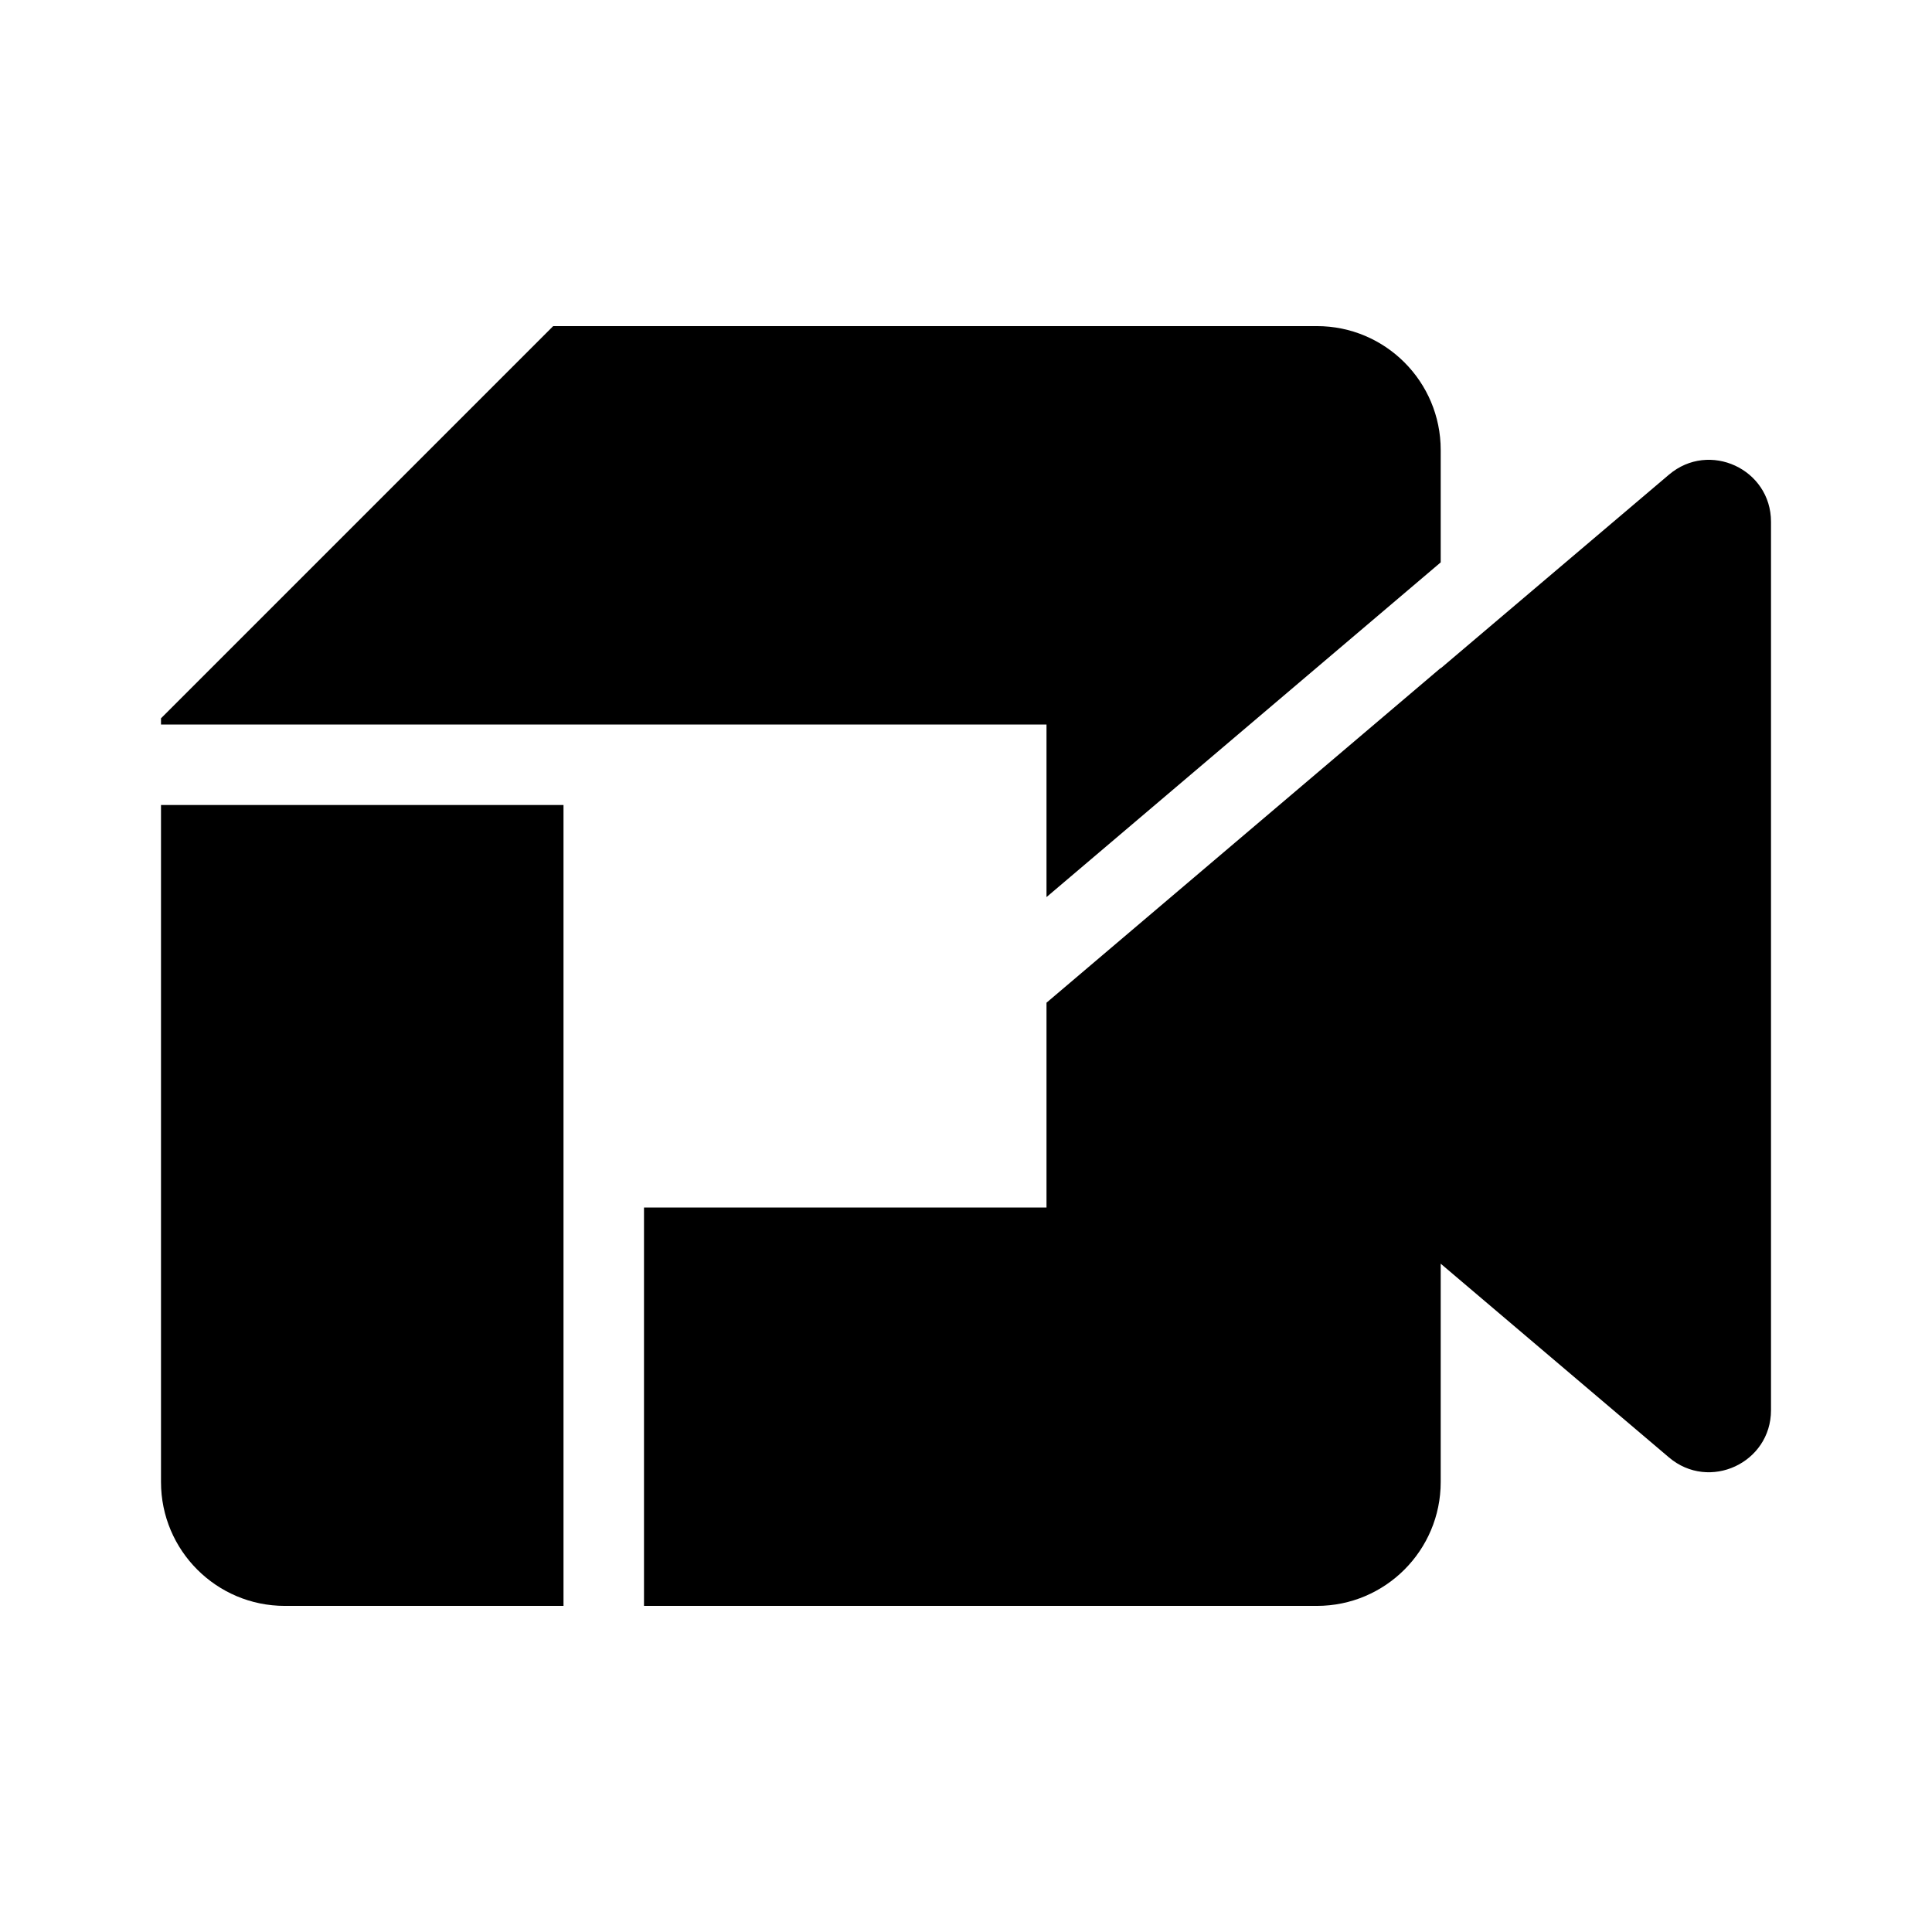
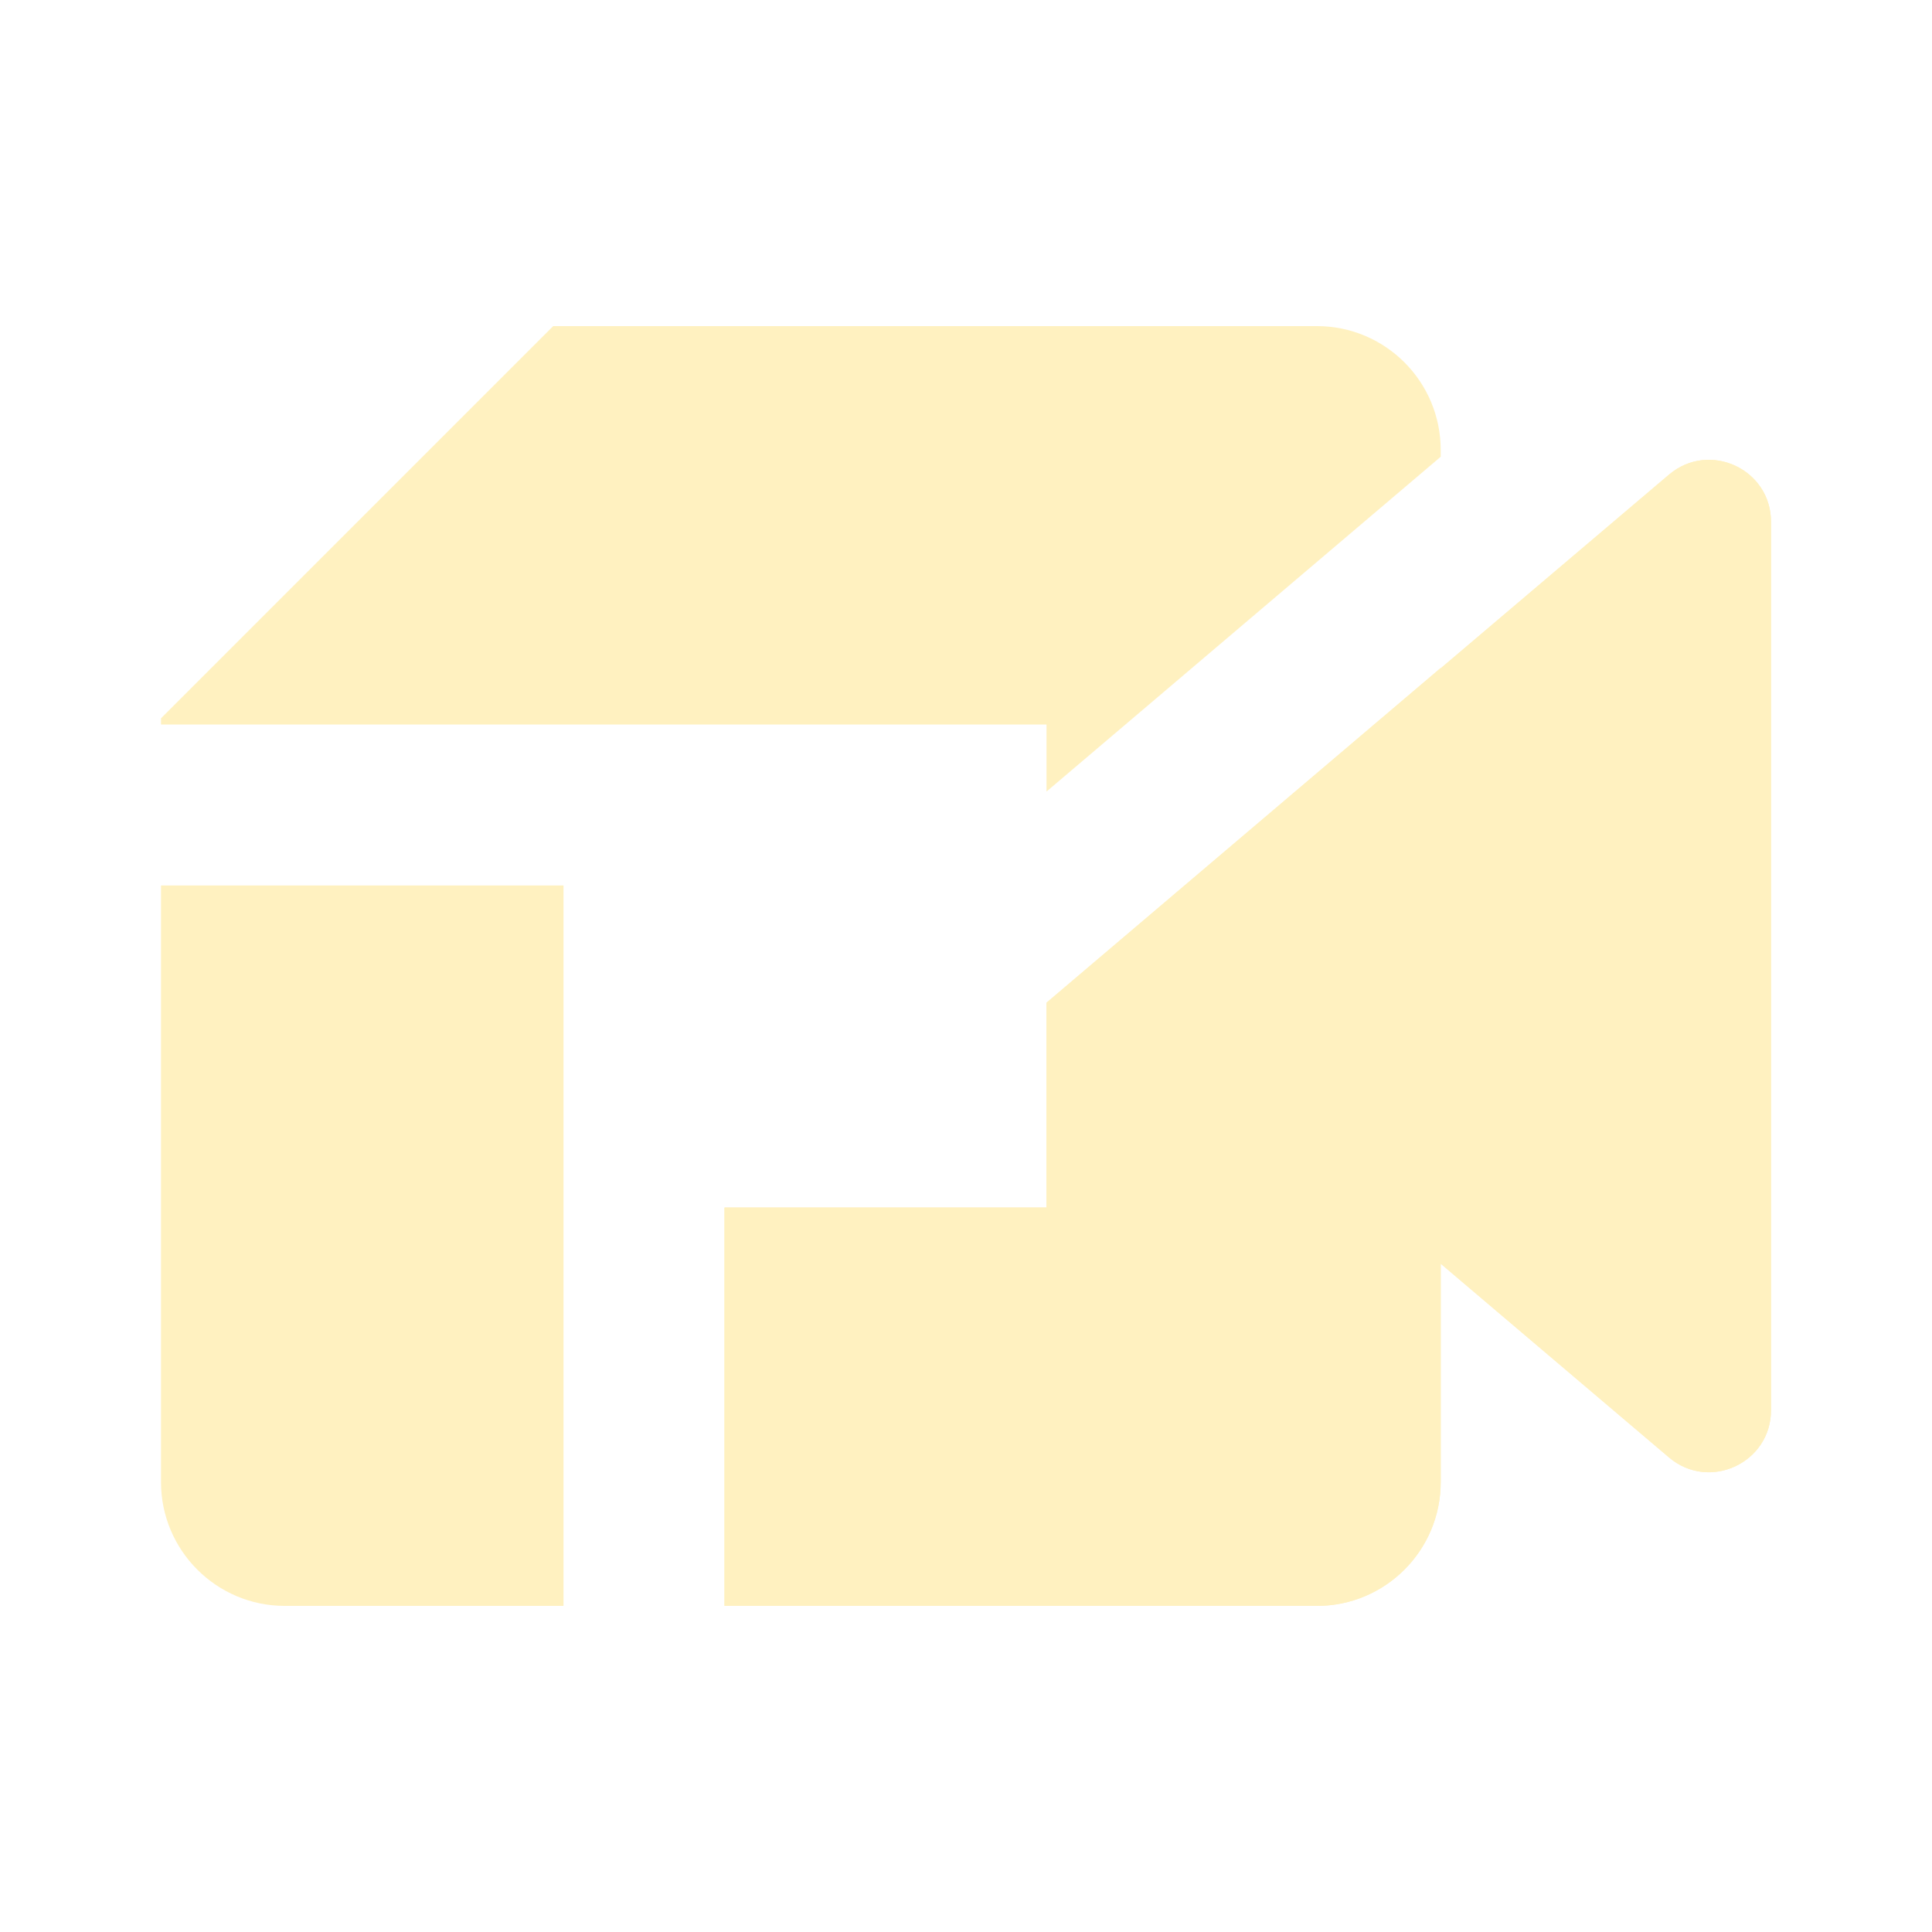
<svg xmlns="http://www.w3.org/2000/svg" width="24" height="24" viewBox="0 0 24 24" fill="none">
-   <path d="M17.897 6.986V5.59C17.897 4.74 17.208 4.051 16.359 4.051H6.872L2 8.923V18.41C2 19.26 2.689 19.949 3.538 19.949H7L7 10H2V9H13V11.144L17.897 6.986Z" fill="black" />
-   <path d="M13 12.456V15H8V19.949H16.359C17.208 19.949 17.897 19.26 17.897 18.41V15.698L20.733 18.105C21.233 18.529 22 18.173 22 17.518V6.482C22 5.827 21.233 5.472 20.733 5.896L17.897 8.302V8.298L13 12.456Z" fill="black" />
+   <path d="M16.359 19.949H9V15H13V12.456L17.897 8.298V8.302L20.733 5.896C21.233 5.472 22 5.827 22 6.482V17.518C22 18.173 21.233 18.529 20.733 18.105L17.897 15.698V18.41C17.897 19.26 17.209 19.949 16.359 19.949Z" fill="#FFF1C0" />
+   <path d="M17.897 5.674V5.59C17.897 4.74 17.209 4.051 16.359 4.051H6.872L2 8.923V18.41C2 19.26 2.689 19.949 3.538 19.949H7V11H2V9H13V9.833L17.897 5.674Z" fill="#FFF1C0" />
+   <path d="M22 17.518C22 18.173 21.233 18.529 20.733 18.105L17.897 15.698V18.41C17.897 19.26 17.209 19.949 16.359 19.949H9V15H13V12.456L17.897 8.298V8.302L20.733 5.896C21.233 5.472 22 5.827 22 6.482V17.518Z" fill="#FFF1C0" />
</svg>
